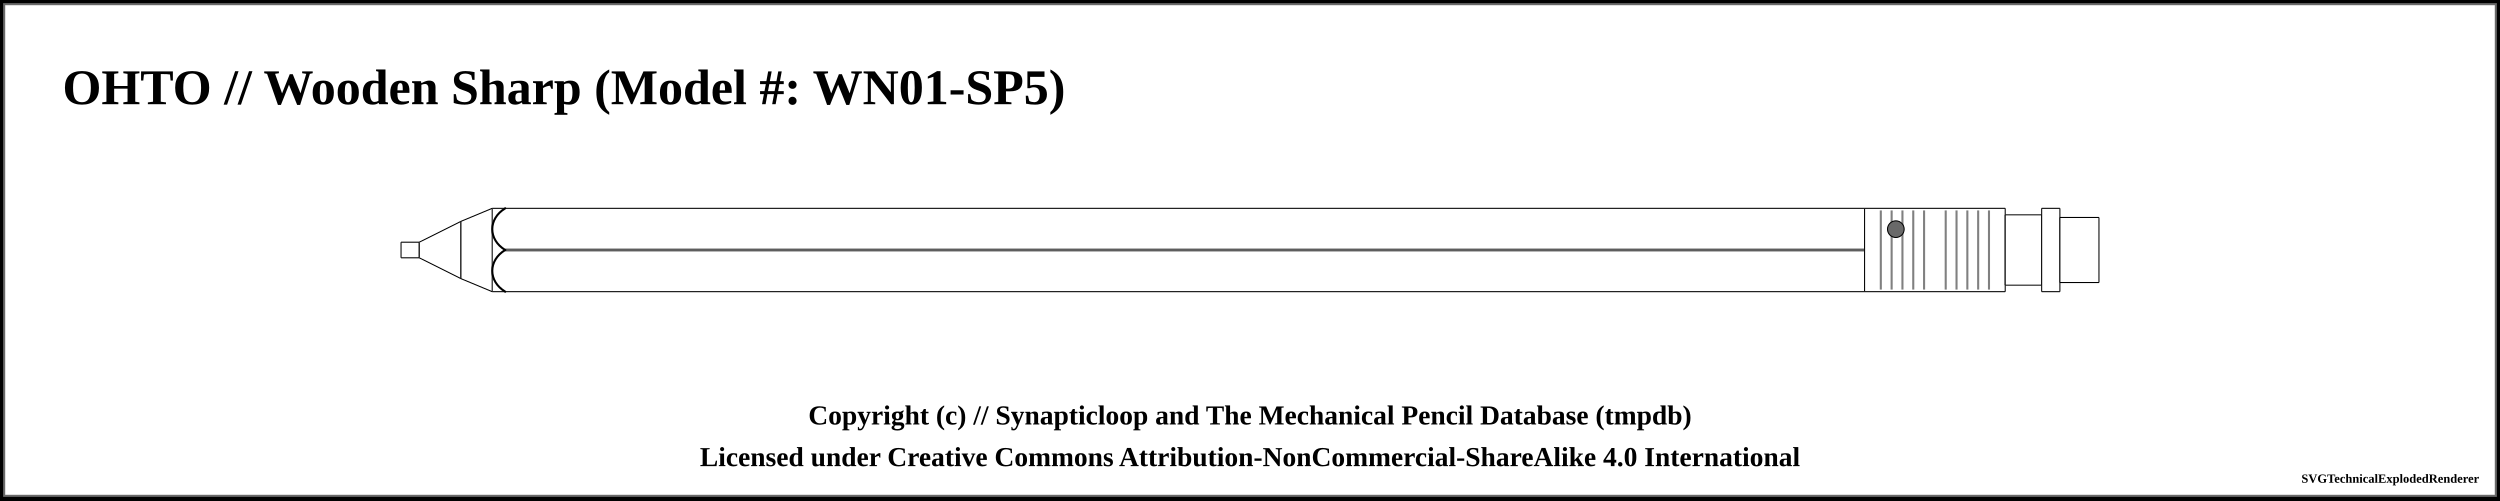
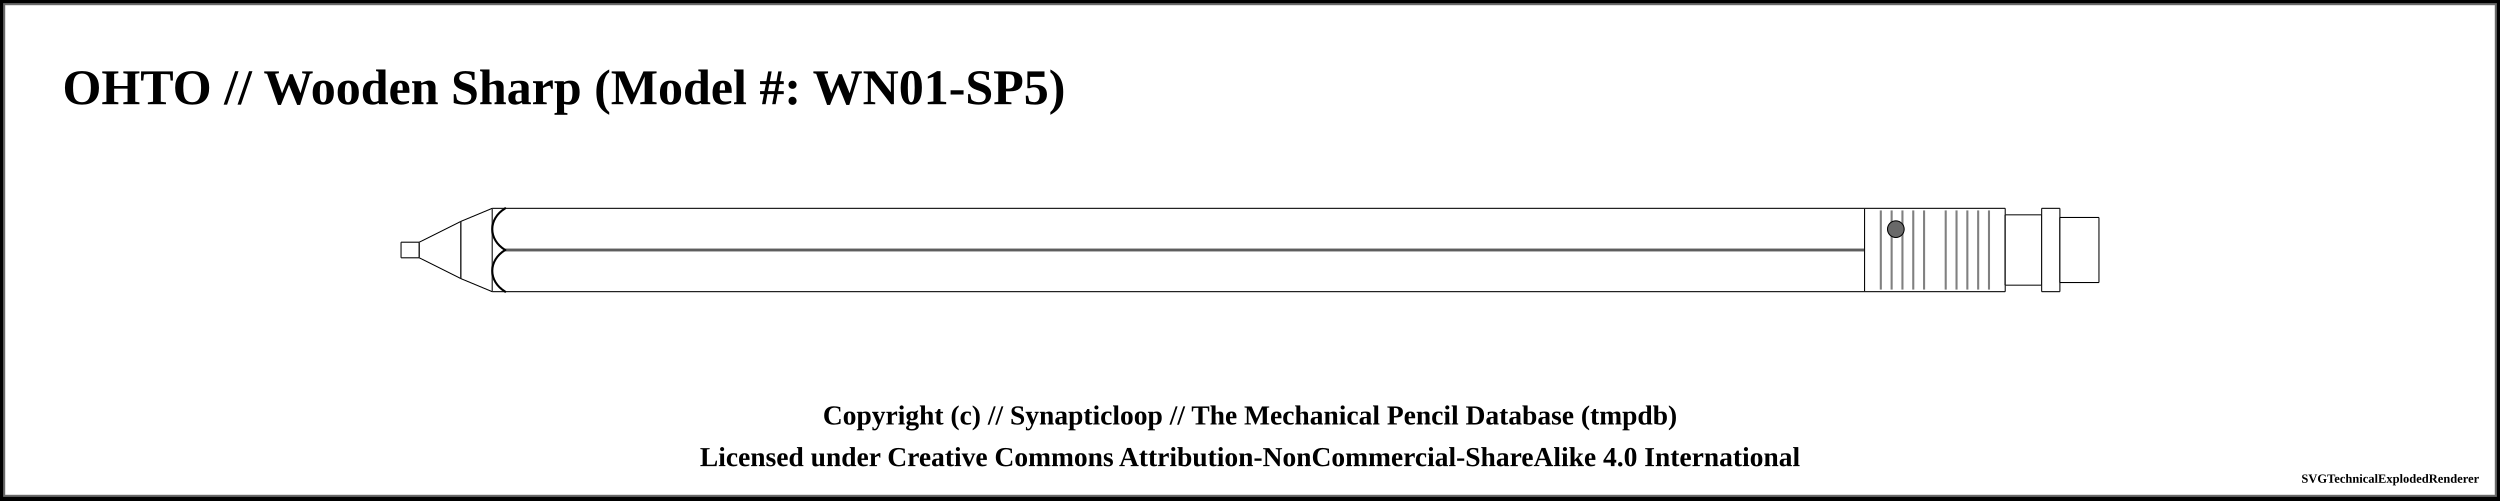
<svg xmlns="http://www.w3.org/2000/svg" width="1200" height="240">
  <pattern id="knurled-large" patternUnits="userSpaceOnUse" width="12" height="12">
    <path stroke="dimgray" stroke-linecap="round" stroke-width="1" d="M 6,6 L 12,12" />
    <path stroke="dimgray" stroke-linecap="round" stroke-width="1" d="M 6,6 L 0,12" />
    <path stroke="gray" stroke-linecap="round" stroke-width="1" d="M 6,6 L 12,0" />
    <path stroke="gray" stroke-linecap="round" stroke-width="1" d="M 6,6 L 0,0" />
  </pattern>
  <pattern id="knurled-small" patternUnits="userSpaceOnUse" width="4" height="4">
    <path stroke="dimgray" stroke-linecap="round" stroke-width="1" d="M 2,2 L 4,4" />
    <path stroke="dimgray" stroke-linecap="round" stroke-width="1" d="M 2,2 L 0,4" />
    <path stroke="gray" stroke-linecap="round" stroke-width="1" d="M 2,2 L 4,0" />
    <path stroke="gray" stroke-linecap="round" stroke-width="1" d="M 2,2 L 0,0" />
  </pattern>
  <pattern id="knurled" patternUnits="userSpaceOnUse" width="8" height="8">
    <path stroke="dimgray" stroke-linecap="round" stroke-width="1" d="M 4,4 L 8,8" />
    <path stroke="dimgray" stroke-linecap="round" stroke-width="1" d="M 4,4 L 0,8" />
    <path stroke="gray" stroke-linecap="round" stroke-width="1" d="M 4,4 L 8,0" />
    <path stroke="gray" stroke-linecap="round" stroke-width="1" d="M 4,4 L 0,0" />
  </pattern>
  <pattern id="lined" patternUnits="userSpaceOnUse" width="3" height="3">
    <path stroke="dimgray" stroke-linecap="round" stroke-width="1" d="M 0,0 L 3,0" />
  </pattern>
  <pattern id="ridged" patternUnits="userSpaceOnUse" width="3" height="3">
    <path stroke="dimgray" stroke-linecap="round" stroke-width="1" d="M 0,0 L 0,3" />
  </pattern>
  <rect x="0" y="0" width="1200" height="240" fill="white" stroke="black" stroke-width="4" />
  <rect x="2" y="2" width="1196" height="236" fill="white" stroke="dimgray" stroke-width="1" />
  <g transform="rotate(0 0 0)">
    <text x="30" y="50" font-size="2.0em" font-weight="bold"> OHTO // Wooden Sharp (Model #: WN01-SP5)</text>
    <path d="M192.45 116.25 L201.3 116.25 L201.3 123.75 L192.45 123.75 Z" stroke-width="0" stroke="none" stroke-linejoin="round" fill="white" fill-opacity="1" />
    <path d="M192.5 116.25 L201.25 116.25 M201.25 123.75 L192.5 123.75" stroke-width="0.5" stroke="black" stroke-linejoin="round" fill="white" fill-opacity="1" />
    <path d="M192.5 116.25 L192.5 123.75" stroke-width="0.5" stroke="black" stroke-linejoin="round" fill="white" fill-opacity="1" />
    <path d="M201.25 116.25 L201.25 123.75" stroke-width="0.5" stroke="black" stroke-linejoin="round" fill="white" fill-opacity="1" />
    <path d="M201.2 116.25 L221.3 106.25 L221.3 133.75 L201.2 123.75 Z" stroke-width="0" stroke="none" stroke-linejoin="round" fill="white" fill-opacity="1" />
    <path d="M201.25 116.25 L221.25 106.25 M221.25 133.75 L201.25 123.75" stroke-width="0.5" stroke="black" stroke-linejoin="round" fill="white" fill-opacity="1" />
    <path d="M201.25 116.25 L201.25 123.75" stroke-width="0.5" stroke="black" stroke-linejoin="round" fill="white" fill-opacity="1" />
    <path d="M221.25 106.25 L221.25 133.75" stroke-width="0.5" stroke="black" stroke-linejoin="round" fill="white" fill-opacity="1" />
    <path d="M221.2 106.25 L236.3 100 L236.3 140 L221.2 133.75 Z" stroke-width="0" stroke="none" stroke-linejoin="round" fill="white" fill-opacity="1" />
    <path d="M221.25 106.25 L236.25 100 M236.25 140 L221.25 133.75" stroke-width="0.5" stroke="black" stroke-linejoin="round" fill="white" fill-opacity="1" />
    <path d="M221.25 106.25 L221.25 133.75" stroke-width="0.5" stroke="black" stroke-linejoin="round" fill="white" fill-opacity="1" />
    <path d="M236.2 100 L895.05 100 L895.05 140 L236.2 140 Z" stroke-width="0" stroke="none" stroke-linejoin="round" fill="white" fill-opacity="1" />
    <path d="M236.25 100 L895 100 M895 140 L236.25 140" stroke-width="0.5" stroke="black" stroke-linejoin="round" fill="white" fill-opacity="1" />
    <path d="M236.25 100 L236.25 140" stroke-width="0.5" stroke="black" stroke-linejoin="round" fill="white" fill-opacity="1" />
    <path d="M895 100 L895 140" stroke-width="0.5" stroke="black" stroke-linejoin="round" fill="white" fill-opacity="1" />
    <line x1="242.5" y1="120" x2="901.25" y2="120" stroke-width="1.5" stroke="gray" fill="gray" stroke-opacity="1.0" />
    <line x1="242.5" y1="120" x2="901.25" y2="120" stroke-width="0.5" stroke="black" fill="none" stroke-opacity="0.5" />
    <path d="M 242.5 100 C 234.219 105, 234.219 115, 242.5 120" stroke-width="1.0" stroke="black" stroke-linecap="round" fill-opacity="1" fill="none" />
    <path d="M 242.5 140 C 234.219 135, 234.219 125, 242.5 120" stroke-width="1.0" stroke="black" stroke-linecap="round" fill-opacity="1" fill="none" />
    <path d="M894.95 100 L962.55 100 L962.55 140 L894.95 140 Z" stroke-width="0" stroke="none" stroke-linejoin="round" fill="white" fill-opacity="1" />
    <path d="M895 100 L962.5 100 M962.5 140 L895 140" stroke-width="0.5" stroke="black" stroke-linejoin="round" fill="white" fill-opacity="1" />
    <path d="M895 100 L895 140" stroke-width="0.5" stroke="black" stroke-linejoin="round" fill="white" fill-opacity="1" />
    <path d="M962.5 100 L962.5 140" stroke-width="0.5" stroke="black" stroke-linejoin="round" fill="white" fill-opacity="1" />
    <line x1="902.788" y1="101" x2="902.788" y2="139" stroke-width="1" stroke="gray" />
    <line x1="907.981" y1="101" x2="907.981" y2="139" stroke-width="1" stroke="gray" />
    <line x1="913.173" y1="101" x2="913.173" y2="139" stroke-width="1" stroke="gray" />
    <line x1="918.365" y1="101" x2="918.365" y2="139" stroke-width="1" stroke="gray" />
    <line x1="923.558" y1="101" x2="923.558" y2="139" stroke-width="1" stroke="gray" />
    <line x1="933.942" y1="101" x2="933.942" y2="139" stroke-width="1" stroke="gray" />
    <line x1="939.135" y1="101" x2="939.135" y2="139" stroke-width="1" stroke="gray" />
    <line x1="944.327" y1="101" x2="944.327" y2="139" stroke-width="1" stroke="gray" />
    <line x1="949.519" y1="101" x2="949.519" y2="139" stroke-width="1" stroke="gray" />
    <line x1="954.712" y1="101" x2="954.712" y2="139" stroke-width="1" stroke="gray" />
    <circle r="4" cx="910" cy="110" stroke="black" stroke-width="0.5" fill="dimgray" fill-opacity="1" />
    <path d="M962.45 103.125 L980.05 103.125 L980.05 136.875 L962.45 136.875 Z" stroke-width="0" stroke="none" stroke-linejoin="round" fill="white" fill-opacity="1" />
    <path d="M962.5 103.125 L980 103.125 M980 136.875 L962.5 136.875" stroke-width="0.5" stroke="black" stroke-linejoin="round" fill="white" fill-opacity="1" />
    <path d="M962.5 103.125 L962.5 136.875" stroke-width="0.5" stroke="black" stroke-linejoin="round" fill="white" fill-opacity="1" />
    <path d="M980 103.125 L980 136.875" stroke-width="0.5" stroke="black" stroke-linejoin="round" fill="white" fill-opacity="1" />
    <path d="M979.95 100 L988.8 100 L988.8 140 L979.95 140 Z" stroke-width="0" stroke="none" stroke-linejoin="round" fill="white" fill-opacity="1" />
    <path d="M980 100 L988.75 100 M988.75 140 L980 140" stroke-width="0.5" stroke="black" stroke-linejoin="round" fill="white" fill-opacity="1" />
    <path d="M980 100 L980 140" stroke-width="0.5" stroke="black" stroke-linejoin="round" fill="white" fill-opacity="1" />
    <path d="M988.75 100 L988.75 140" stroke-width="0.5" stroke="black" stroke-linejoin="round" fill="white" fill-opacity="1" />
    <path d="M988.7 104.375 L1007.55 104.375 L1007.55 135.625 L988.7 135.625 Z" stroke-width="0" stroke="none" stroke-linejoin="round" fill="white" fill-opacity="1" />
    <path d="M988.75 104.375 L1007.5 104.375 M1007.5 135.625 L988.75 135.625" stroke-width="0.5" stroke="black" stroke-linejoin="round" fill="white" fill-opacity="1" />
    <path d="M988.75 104.375 L988.75 135.625" stroke-width="0.5" stroke="black" stroke-linejoin="round" fill="white" fill-opacity="1" />
    <path d="M1007.5 104.375 L1007.5 135.625" stroke-width="0.5" stroke="black" stroke-linejoin="round" fill="white" fill-opacity="1" />
  </g>
-   <text x="50%" y="200" font-size="1.1em" font-weight="bold" text-anchor="middle" dominant-baseline="middle">Copyright (c) // Synapticloop and The Mechanical Pencil Database (tmpdb)</text>
+   <text x="50%" y="200" font-size="1.1em" font-weight="bold" text-anchor="middle" dominant-baseline="middle">Copyright (c) // Synapticloop // The Mechanical Pencil Database (tmpdb)</text>
  <text x="50%" y="220" font-size="1.1em" font-weight="bold" text-anchor="middle" dominant-baseline="middle">Licensed under Creative Commons Attribution-NonCommercial-ShareAlike 4.0 International</text>
  <text x="1190" y="230" font-size="0.5em" font-weight="bold" text-anchor="end" dominant-baseline="middle">SVGTechnicalExplodedRenderer</text>
</svg>
